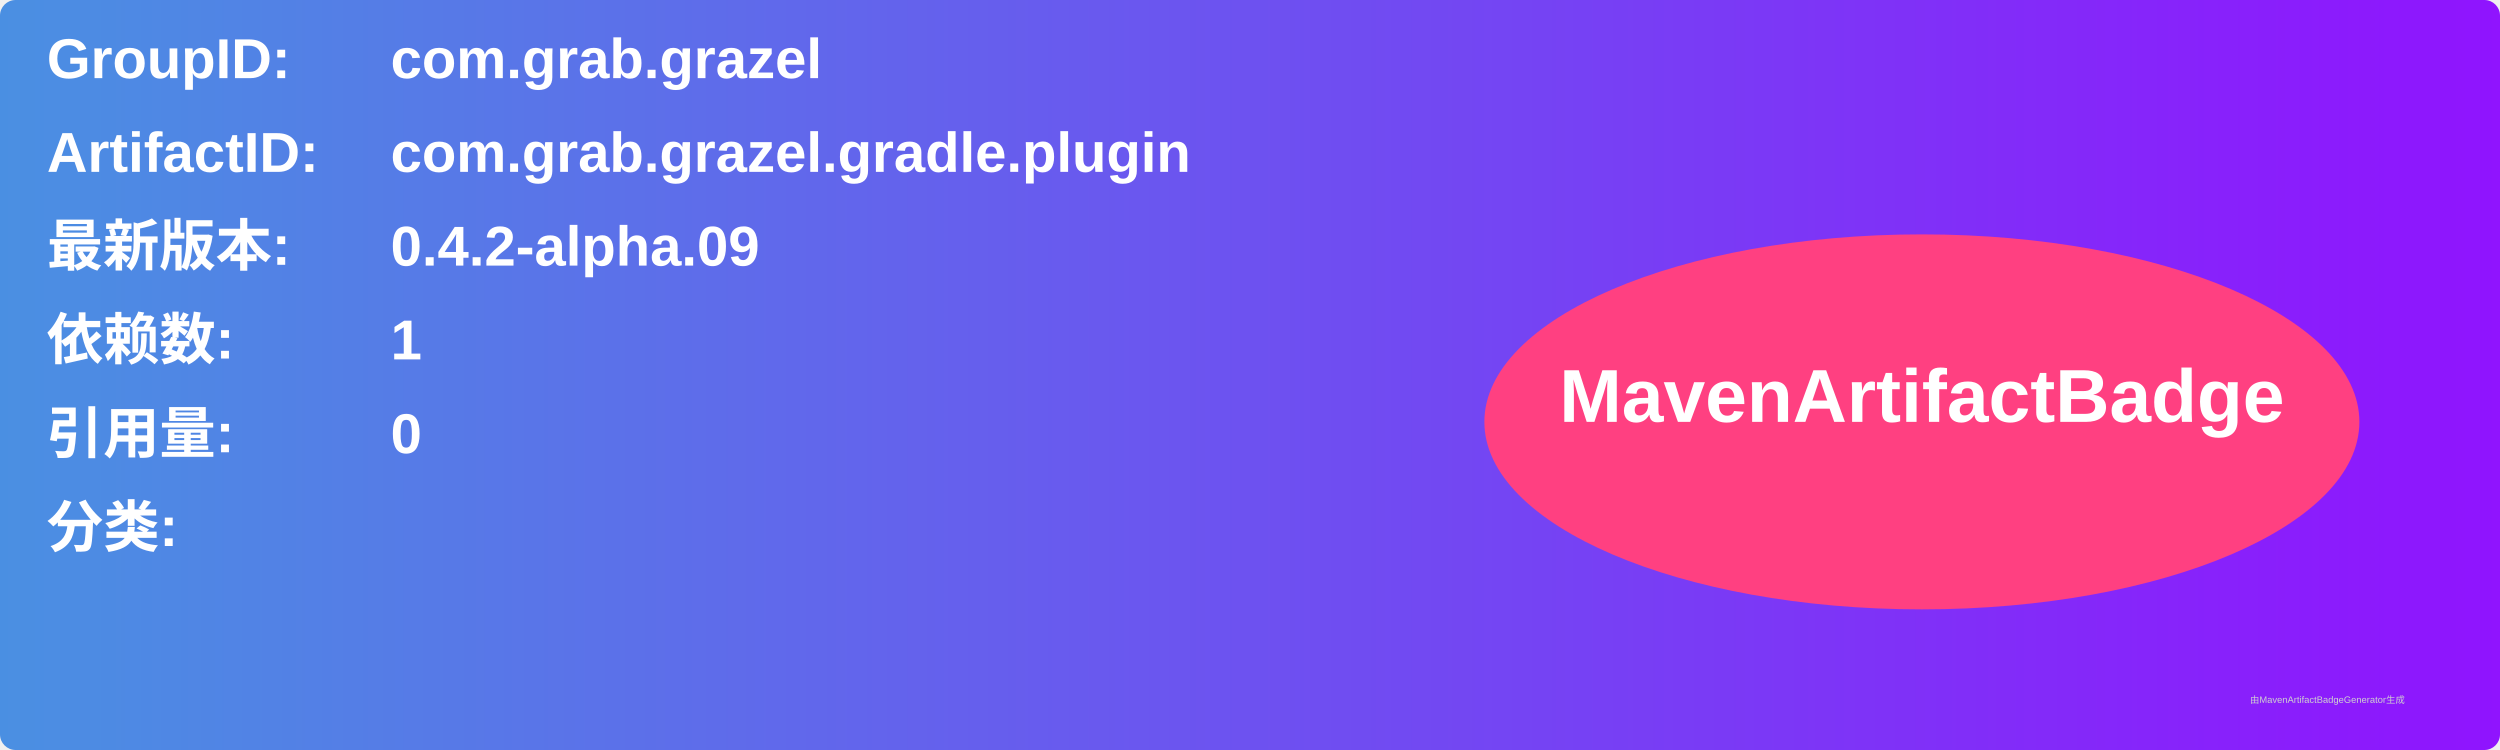
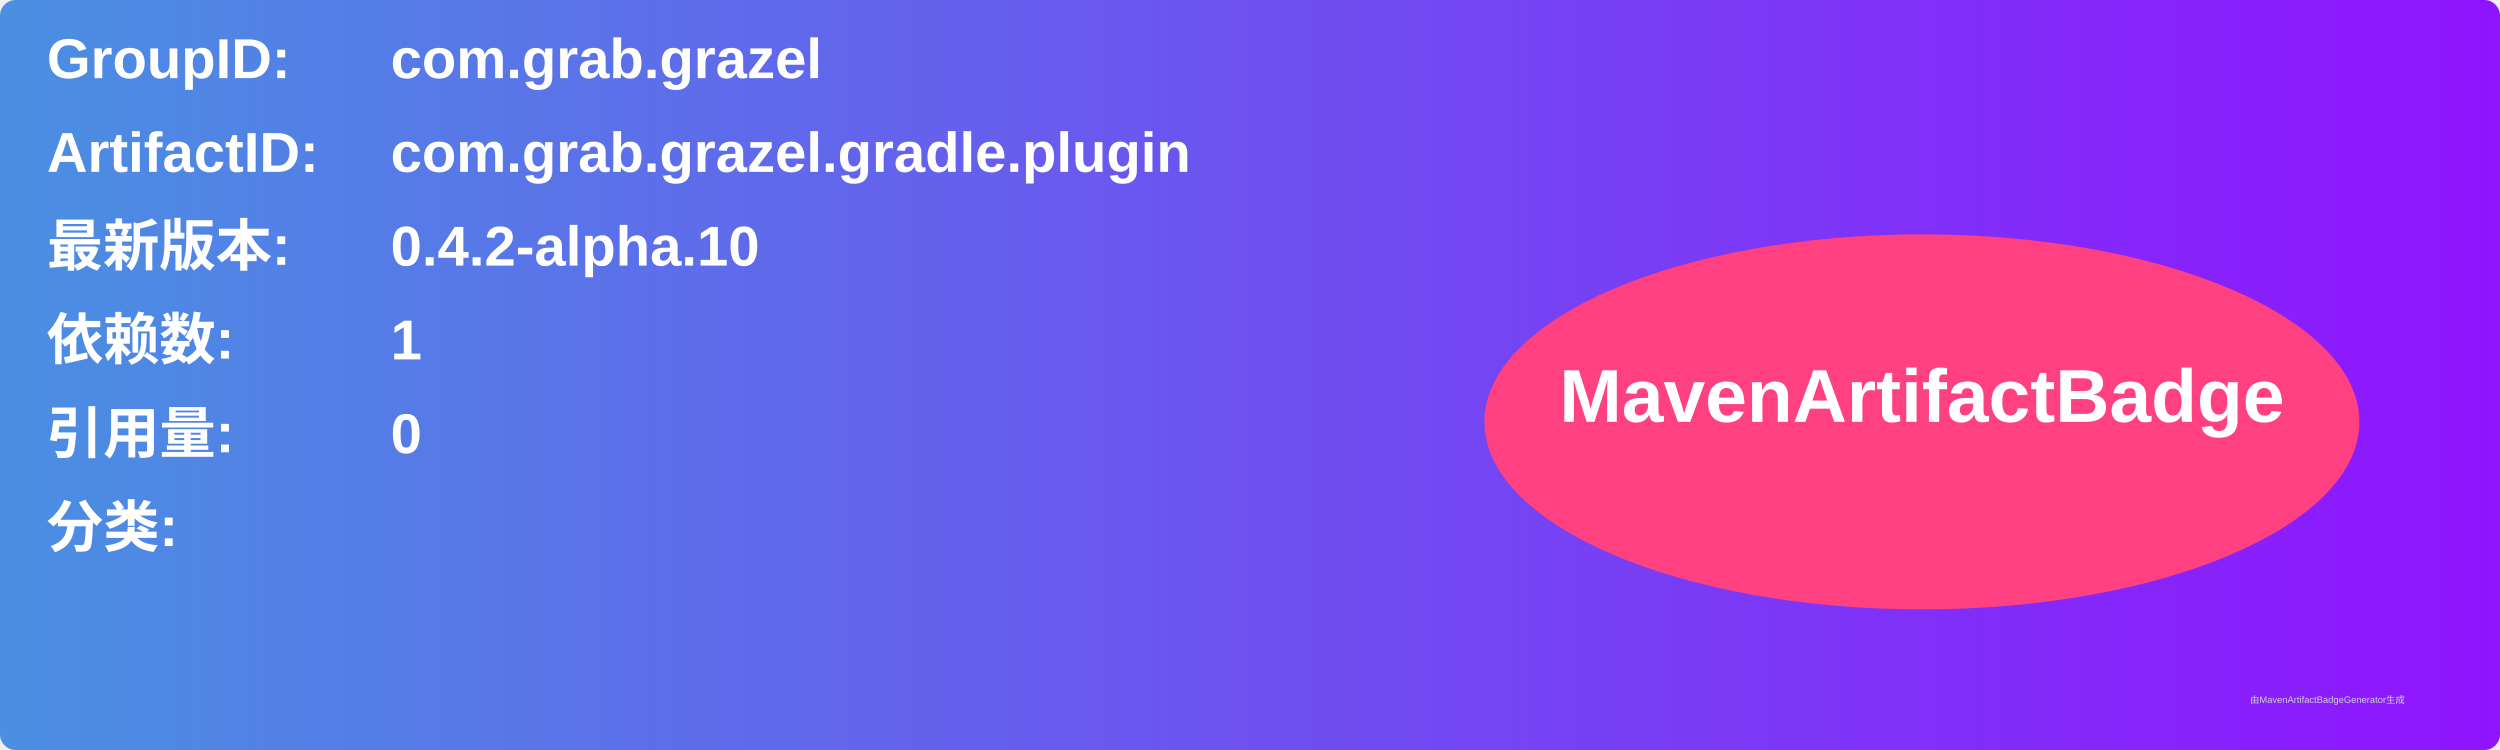
<svg xmlns="http://www.w3.org/2000/svg" width="800" height="240" viewBox="0 0 800 240">
  <linearGradient id="grad" x1="0%" y1="0%" x2="100%" y2="0%">
    <stop offset="0%" stop-color="#4a90e2" />
    <stop offset="100%" stop-color="#9013fe" />
  </linearGradient>
  <rect width="100%" height="100%" rx="5" ry="5" fill="url(#grad)" />
  <g transform="translate(15, 15)">
    <text x="0" y="10" font-family="Arial" font-size="18" fill="white" font-weight="bold" width="260">GroupID:</text>
    <text x="110" y="10" font-family="Arial" font-size="18" fill="white" font-weight="bold" width="460">com.grab.grazel</text>
    <text x="0" y="40" font-family="Arial" font-size="18" fill="white" font-weight="bold" width="260">ArtifactID:</text>
    <text x="110" y="40" font-family="Arial" font-size="18" fill="white" font-weight="bold" width="460">com.grab.grazel.gradle.plugin</text>
    <text x="0" y="70" font-family="Arial" font-size="18" fill="white" font-weight="bold">最新版本:</text>
    <text x="110" y="70" font-family="Arial" font-size="18" fill="white" font-weight="bold">
-       <tspan font-weight="bold">0.4.2-alpha.09</tspan>
+       <tspan font-weight="bold">0.4.2-alpha.10</tspan>
    </text>
    <text x="0" y="100" font-family="Arial" font-size="18" fill="white" font-weight="bold">依赖数: </text>
    <text x="110" y="100" font-family="Arial" font-size="18" fill="white">
      <tspan font-weight="bold">1</tspan>
    </text>
    <text x="0" y="130" font-family="Arial" font-size="18" fill="white" font-weight="bold">引用量: </text>
    <text x="110" y="130" font-family="Arial" font-size="18" fill="white">
      <tspan font-weight="bold">0</tspan>
    </text>
    <text x="0" y="160" font-family="Arial" font-size="18" fill="white" font-weight="bold">分类:</text>
    <text x="10" y="190" font-family="Arial" font-size="10" fill="white">
      <tspan font-weight="bold" />
    </text>
    <ellipse cx="600" cy="120" rx="140" ry="60" fill="#ff4081" />
    <text x="600" y="120" text-anchor="middle" font-family="Arial" font-size="24" fill="white" font-weight="bold">MavenArtifactBadge</text>
  </g>
  <text x="720" y="225" font-family="Arial" font-size="3" fill="#d0d0d0">由MavenArtifactBadgeGenerator生成</text>
</svg>
